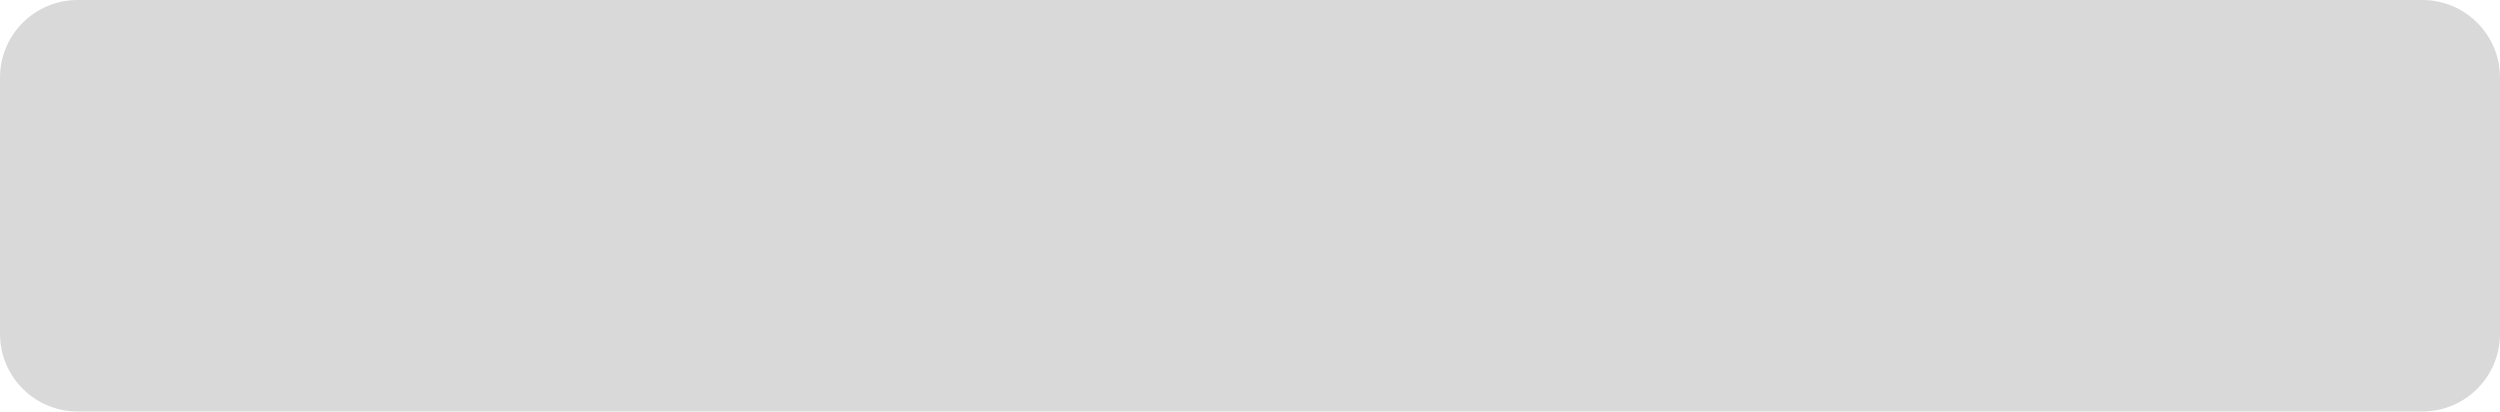
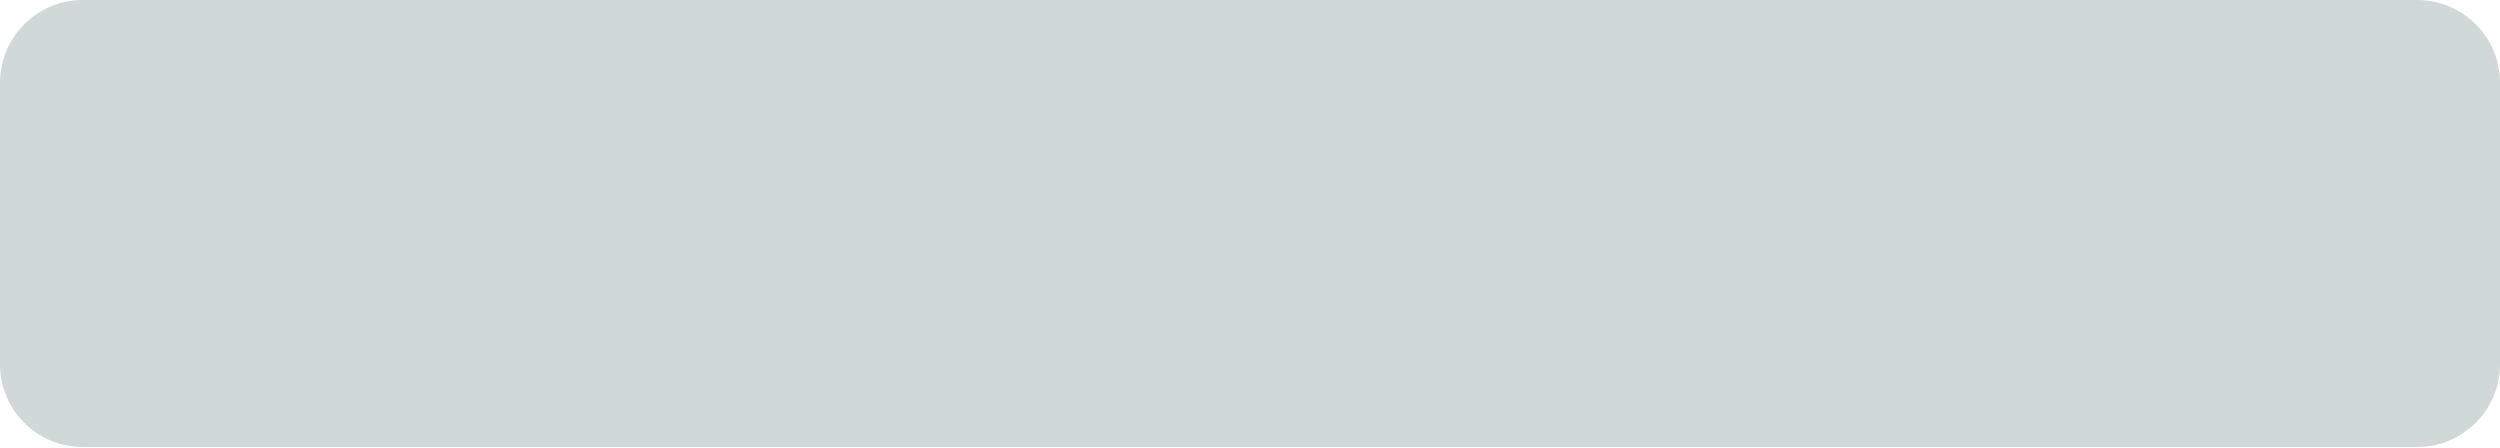
- <svg xmlns="http://www.w3.org/2000/svg" width="322" height="53" viewBox="0 0 322 53" fill="none">
-   <rect width="322" height="53" rx="10" fill="#D9D9D9" />
+ <svg xmlns="http://www.w3.org/2000/svg" width="302" height="54" viewBox="0 0 302 54" fill="none">
+   <rect width="302" height="54" rx="10" fill="#D0D9D7" />
</svg>
